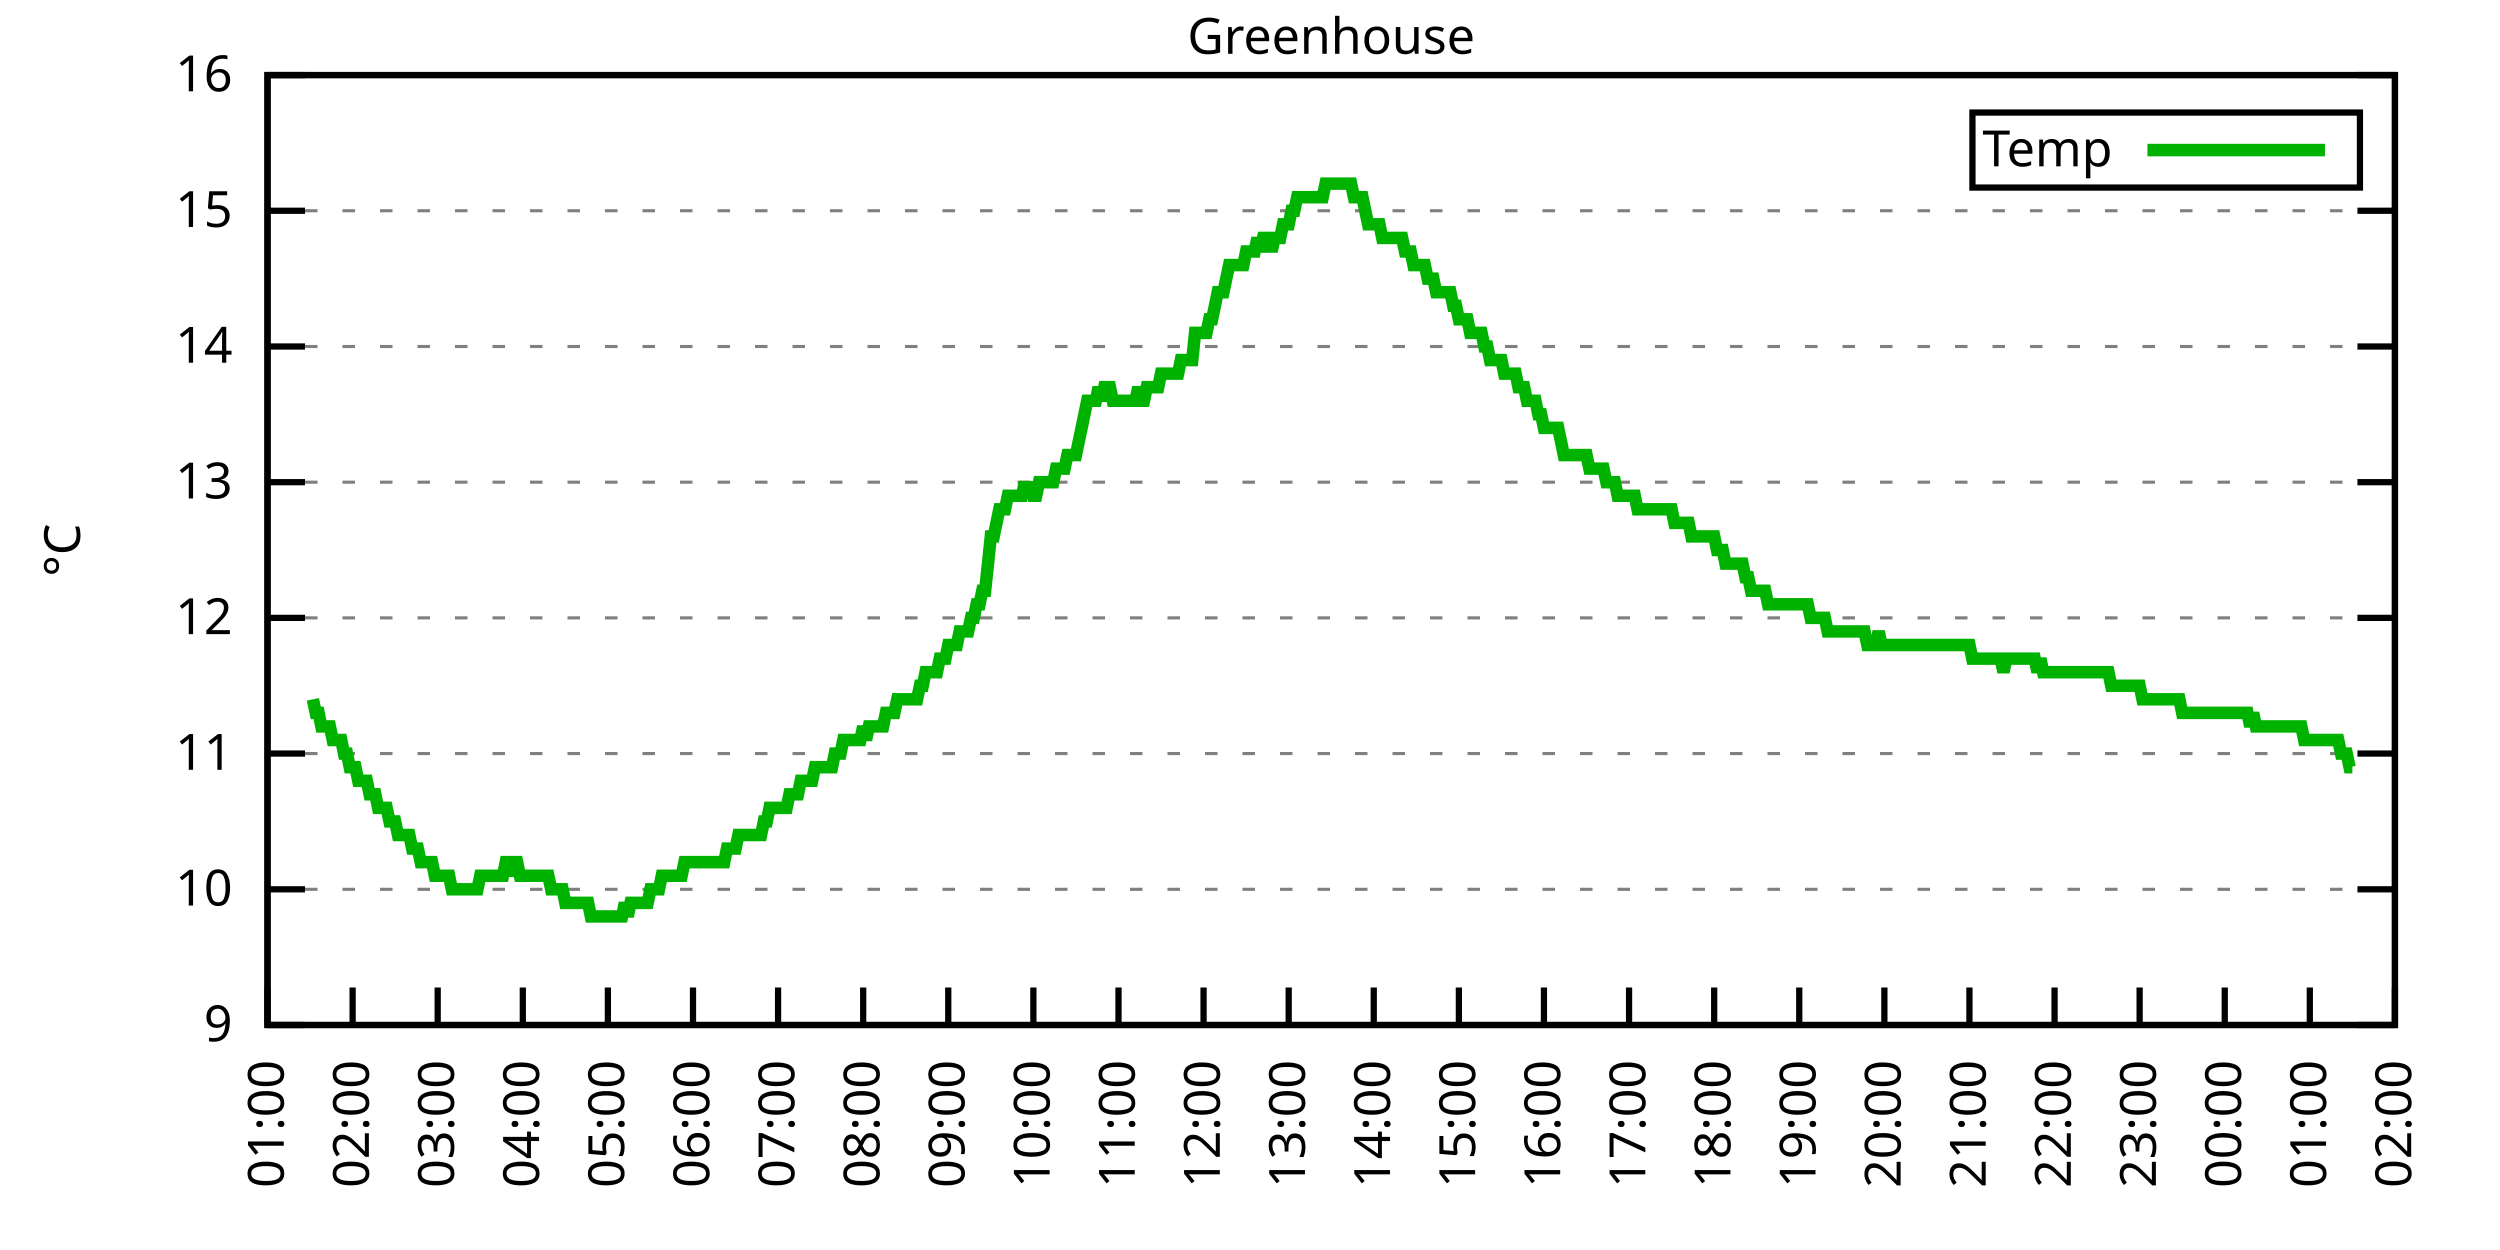
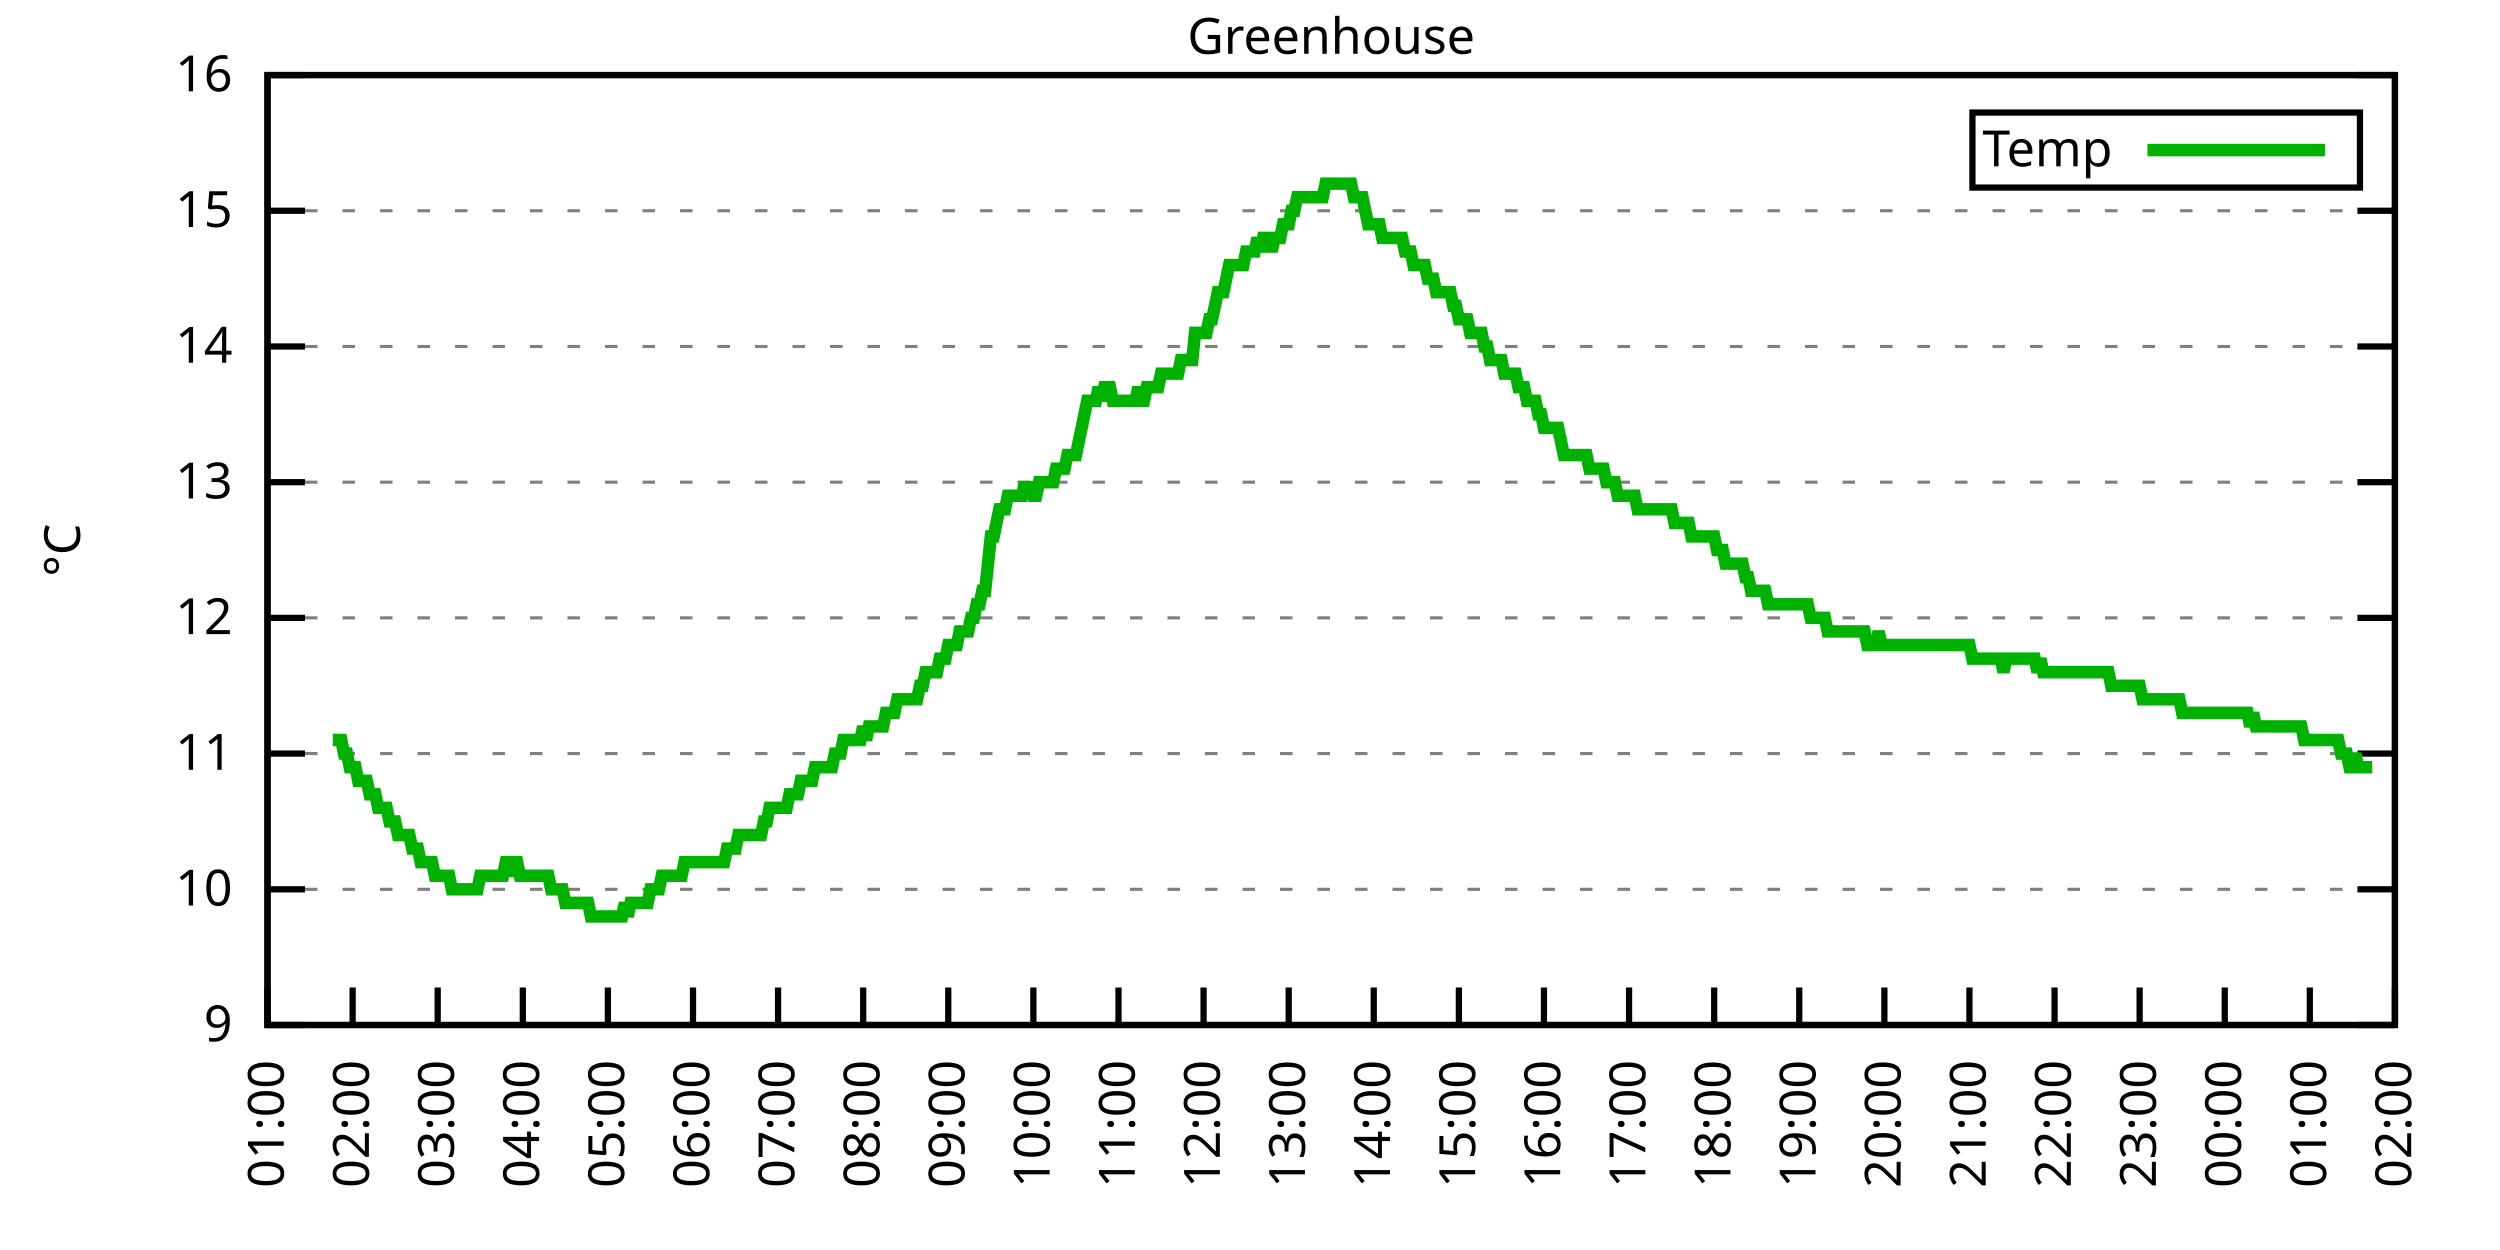
<svg xmlns="http://www.w3.org/2000/svg" xmlns:xlink="http://www.w3.org/1999/xlink" width="400" height="200" viewBox="0 0 400 200">
  <g id="gnuplot_canvas">
    <rect x="0" y="0" width="400" height="200" fill="none" />
    <defs>
      <circle id="gpDot" r="0.5" stroke-width="0.5" stroke="currentColor" />
      <path id="gpPt0" stroke-width="0.333" stroke="currentColor" d="M-1,0 h2 M0,-1 v2" />
      <path id="gpPt1" stroke-width="0.333" stroke="currentColor" d="M-1,-1 L1,1 M1,-1 L-1,1" />
      <path id="gpPt2" stroke-width="0.333" stroke="currentColor" d="M-1,0 L1,0 M0,-1 L0,1 M-1,-1 L1,1 M-1,1 L1,-1" />
      <rect id="gpPt3" stroke-width="0.333" stroke="currentColor" x="-1" y="-1" width="2" height="2" />
      <rect id="gpPt4" stroke-width="0.333" stroke="currentColor" fill="currentColor" x="-1" y="-1" width="2" height="2" />
      <circle id="gpPt5" stroke-width="0.333" stroke="currentColor" cx="0" cy="0" r="1" />
      <use xlink:href="#gpPt5" id="gpPt6" fill="currentColor" stroke="none" />
      <path id="gpPt7" stroke-width="0.333" stroke="currentColor" d="M0,-1.33 L-1.33,0.67 L1.33,0.67 z" />
      <use xlink:href="#gpPt7" id="gpPt8" fill="currentColor" stroke="none" />
      <use xlink:href="#gpPt7" id="gpPt9" stroke="currentColor" transform="rotate(180)" />
      <use xlink:href="#gpPt9" id="gpPt10" fill="currentColor" stroke="none" />
      <use xlink:href="#gpPt3" id="gpPt11" stroke="currentColor" transform="rotate(45)" />
      <use xlink:href="#gpPt11" id="gpPt12" fill="currentColor" stroke="none" />
      <path id="gpPt13" stroke-width="0.333" stroke="currentColor" d="M0,1.330 L1.265,0.411 L0.782,-1.067 L-0.782,-1.076 L-1.265,0.411 z" />
      <use xlink:href="#gpPt13" id="gpPt14" fill="currentColor" stroke="none" />
      <filter id="textbox" filterUnits="objectBoundingBox" x="0" y="0" height="1" width="1">
        <feFlood flood-color="white" flood-opacity="1" result="bgnd" />
        <feComposite in="SourceGraphic" in2="bgnd" operator="atop" />
      </filter>
      <filter id="greybox" filterUnits="objectBoundingBox" x="0" y="0" height="1" width="1">
        <feFlood flood-color="lightgrey" flood-opacity="1" result="grey" />
        <feComposite in="SourceGraphic" in2="grey" operator="atop" />
      </filter>
    </defs>
    <g fill="none" color="white" stroke="currentColor" stroke-width="1.00" stroke-linecap="butt" stroke-linejoin="miter">
</g>
    <g fill="none" color="black" stroke="currentColor" stroke-width="1.00" stroke-linecap="butt" stroke-linejoin="miter">
      <g stroke="none" shape-rendering="crispEdges">
        <polygon fill="rgb(255, 255, 255)" points="42.80,164.00 383.18,164.00 383.18,12.02 42.80,12.02 " />
      </g>
    </g>
    <g fill="none" color="black" stroke="currentColor" stroke-width="1.00" stroke-linecap="butt" stroke-linejoin="miter">
</g>
    <g fill="none" color="black" stroke="black" stroke-width="0.50" stroke-linecap="butt" stroke-linejoin="miter">
</g>
    <g fill="none" color="gray" stroke="currentColor" stroke-width="0.50" stroke-linecap="butt" stroke-linejoin="miter">
      <path stroke="gray" stroke-dasharray="2,4" class="gridline" d="M42.80,164.00 L383.19,164.00  " />
    </g>
    <g fill="none" color="gray" stroke="gray" stroke-width="1.00" stroke-linecap="butt" stroke-linejoin="miter">
</g>
    <g fill="none" color="black" stroke="currentColor" stroke-width="1.00" stroke-linecap="butt" stroke-linejoin="miter">
      <path stroke="black" d="M42.80,164.00 L48.80,164.00 M383.19,164.00 L377.19,164.00  " />
      <g transform="translate(37.20,166.60)" stroke="none" fill="black" font-family="Sans" font-size="8.00" text-anchor="end">
        <text>
          <tspan font-family="Sans"> 9</tspan>
        </text>
      </g>
    </g>
    <g fill="none" color="black" stroke="currentColor" stroke-width="1.00" stroke-linecap="butt" stroke-linejoin="miter">
</g>
    <g fill="none" color="black" stroke="black" stroke-width="0.50" stroke-linecap="butt" stroke-linejoin="miter">
</g>
    <g fill="none" color="gray" stroke="currentColor" stroke-width="0.50" stroke-linecap="butt" stroke-linejoin="miter">
      <path stroke="gray" stroke-dasharray="2,4" class="gridline" d="M42.80,142.29 L383.19,142.29  " />
    </g>
    <g fill="none" color="gray" stroke="gray" stroke-width="1.00" stroke-linecap="butt" stroke-linejoin="miter">
</g>
    <g fill="none" color="black" stroke="currentColor" stroke-width="1.00" stroke-linecap="butt" stroke-linejoin="miter">
      <path stroke="black" d="M42.80,142.29 L48.80,142.29 M383.19,142.29 L377.19,142.29  " />
      <g transform="translate(37.20,144.89)" stroke="none" fill="black" font-family="Sans" font-size="8.00" text-anchor="end">
        <text>
          <tspan font-family="Sans"> 10</tspan>
        </text>
      </g>
    </g>
    <g fill="none" color="black" stroke="currentColor" stroke-width="1.00" stroke-linecap="butt" stroke-linejoin="miter">
</g>
    <g fill="none" color="black" stroke="black" stroke-width="0.50" stroke-linecap="butt" stroke-linejoin="miter">
</g>
    <g fill="none" color="gray" stroke="currentColor" stroke-width="0.50" stroke-linecap="butt" stroke-linejoin="miter">
      <path stroke="gray" stroke-dasharray="2,4" class="gridline" d="M42.80,120.57 L383.19,120.57  " />
    </g>
    <g fill="none" color="gray" stroke="gray" stroke-width="1.00" stroke-linecap="butt" stroke-linejoin="miter">
</g>
    <g fill="none" color="black" stroke="currentColor" stroke-width="1.00" stroke-linecap="butt" stroke-linejoin="miter">
      <path stroke="black" d="M42.80,120.57 L48.80,120.57 M383.19,120.57 L377.19,120.57  " />
      <g transform="translate(37.20,123.17)" stroke="none" fill="black" font-family="Sans" font-size="8.00" text-anchor="end">
        <text>
          <tspan font-family="Sans"> 11</tspan>
        </text>
      </g>
    </g>
    <g fill="none" color="black" stroke="currentColor" stroke-width="1.00" stroke-linecap="butt" stroke-linejoin="miter">
</g>
    <g fill="none" color="black" stroke="black" stroke-width="0.50" stroke-linecap="butt" stroke-linejoin="miter">
</g>
    <g fill="none" color="gray" stroke="currentColor" stroke-width="0.50" stroke-linecap="butt" stroke-linejoin="miter">
      <path stroke="gray" stroke-dasharray="2,4" class="gridline" d="M42.80,98.86 L383.19,98.86  " />
    </g>
    <g fill="none" color="gray" stroke="gray" stroke-width="1.00" stroke-linecap="butt" stroke-linejoin="miter">
</g>
    <g fill="none" color="black" stroke="currentColor" stroke-width="1.00" stroke-linecap="butt" stroke-linejoin="miter">
      <path stroke="black" d="M42.80,98.86 L48.80,98.86 M383.19,98.86 L377.19,98.86  " />
      <g transform="translate(37.20,101.46)" stroke="none" fill="black" font-family="Sans" font-size="8.00" text-anchor="end">
        <text>
          <tspan font-family="Sans"> 12</tspan>
        </text>
      </g>
    </g>
    <g fill="none" color="black" stroke="currentColor" stroke-width="1.00" stroke-linecap="butt" stroke-linejoin="miter">
</g>
    <g fill="none" color="black" stroke="black" stroke-width="0.50" stroke-linecap="butt" stroke-linejoin="miter">
</g>
    <g fill="none" color="gray" stroke="currentColor" stroke-width="0.50" stroke-linecap="butt" stroke-linejoin="miter">
      <path stroke="gray" stroke-dasharray="2,4" class="gridline" d="M42.80,77.15 L383.19,77.15  " />
    </g>
    <g fill="none" color="gray" stroke="gray" stroke-width="1.00" stroke-linecap="butt" stroke-linejoin="miter">
</g>
    <g fill="none" color="black" stroke="currentColor" stroke-width="1.00" stroke-linecap="butt" stroke-linejoin="miter">
      <path stroke="black" d="M42.80,77.15 L48.80,77.15 M383.19,77.15 L377.19,77.15  " />
      <g transform="translate(37.20,79.75)" stroke="none" fill="black" font-family="Sans" font-size="8.00" text-anchor="end">
        <text>
          <tspan font-family="Sans"> 13</tspan>
        </text>
      </g>
    </g>
    <g fill="none" color="black" stroke="currentColor" stroke-width="1.00" stroke-linecap="butt" stroke-linejoin="miter">
</g>
    <g fill="none" color="black" stroke="black" stroke-width="0.50" stroke-linecap="butt" stroke-linejoin="miter">
</g>
    <g fill="none" color="gray" stroke="currentColor" stroke-width="0.50" stroke-linecap="butt" stroke-linejoin="miter">
      <path stroke="gray" stroke-dasharray="2,4" class="gridline" d="M42.80,55.44 L383.19,55.44  " />
    </g>
    <g fill="none" color="gray" stroke="gray" stroke-width="1.00" stroke-linecap="butt" stroke-linejoin="miter">
</g>
    <g fill="none" color="black" stroke="currentColor" stroke-width="1.00" stroke-linecap="butt" stroke-linejoin="miter">
      <path stroke="black" d="M42.80,55.44 L48.80,55.44 M383.19,55.44 L377.19,55.44  " />
      <g transform="translate(37.20,58.04)" stroke="none" fill="black" font-family="Sans" font-size="8.00" text-anchor="end">
        <text>
          <tspan font-family="Sans"> 14</tspan>
        </text>
      </g>
    </g>
    <g fill="none" color="black" stroke="currentColor" stroke-width="1.00" stroke-linecap="butt" stroke-linejoin="miter">
</g>
    <g fill="none" color="black" stroke="black" stroke-width="0.50" stroke-linecap="butt" stroke-linejoin="miter">
</g>
    <g fill="none" color="gray" stroke="currentColor" stroke-width="0.50" stroke-linecap="butt" stroke-linejoin="miter">
      <path stroke="gray" stroke-dasharray="2,4" class="gridline" d="M42.80,33.72 L383.19,33.72  " />
    </g>
    <g fill="none" color="gray" stroke="gray" stroke-width="1.00" stroke-linecap="butt" stroke-linejoin="miter">
</g>
    <g fill="none" color="black" stroke="currentColor" stroke-width="1.00" stroke-linecap="butt" stroke-linejoin="miter">
      <path stroke="black" d="M42.80,33.72 L48.80,33.72 M383.19,33.72 L377.19,33.72  " />
      <g transform="translate(37.20,36.32)" stroke="none" fill="black" font-family="Sans" font-size="8.00" text-anchor="end">
        <text>
          <tspan font-family="Sans"> 15</tspan>
        </text>
      </g>
    </g>
    <g fill="none" color="black" stroke="currentColor" stroke-width="1.00" stroke-linecap="butt" stroke-linejoin="miter">
</g>
    <g fill="none" color="black" stroke="black" stroke-width="0.50" stroke-linecap="butt" stroke-linejoin="miter">
</g>
    <g fill="none" color="gray" stroke="currentColor" stroke-width="0.50" stroke-linecap="butt" stroke-linejoin="miter">
      <path stroke="gray" stroke-dasharray="2,4" class="gridline" d="M42.80,12.01 L383.19,12.01  " />
    </g>
    <g fill="none" color="gray" stroke="gray" stroke-width="1.00" stroke-linecap="butt" stroke-linejoin="miter">
</g>
    <g fill="none" color="black" stroke="currentColor" stroke-width="1.00" stroke-linecap="butt" stroke-linejoin="miter">
      <path stroke="black" d="M42.80,12.01 L48.80,12.01 M383.19,12.01 L377.19,12.01  " />
      <g transform="translate(37.20,14.61)" stroke="none" fill="black" font-family="Sans" font-size="8.00" text-anchor="end">
        <text>
          <tspan font-family="Sans"> 16</tspan>
        </text>
      </g>
    </g>
    <g fill="none" color="black" stroke="currentColor" stroke-width="1.00" stroke-linecap="butt" stroke-linejoin="miter">
      <path stroke="black" d="M42.80,164.00 L42.80,158.00  " />
      <g transform="translate(45.40,169.60) rotate(270.00)" stroke="none" fill="black" font-family="Sans" font-size="8.00" text-anchor="end">
        <text>
          <tspan font-family="Sans">01:00</tspan>
        </text>
      </g>
    </g>
    <g fill="none" color="black" stroke="currentColor" stroke-width="1.00" stroke-linecap="butt" stroke-linejoin="miter">
      <path stroke="black" d="M56.42,164.00 L56.42,158.00  " />
      <g transform="translate(59.02,169.60) rotate(270.00)" stroke="none" fill="black" font-family="Sans" font-size="8.00" text-anchor="end">
        <text>
          <tspan font-family="Sans">02:00</tspan>
        </text>
      </g>
    </g>
    <g fill="none" color="black" stroke="currentColor" stroke-width="1.00" stroke-linecap="butt" stroke-linejoin="miter">
      <path stroke="black" d="M70.03,164.00 L70.03,158.00  " />
      <g transform="translate(72.63,169.60) rotate(270.00)" stroke="none" fill="black" font-family="Sans" font-size="8.00" text-anchor="end">
        <text>
          <tspan font-family="Sans">03:00</tspan>
        </text>
      </g>
    </g>
    <g fill="none" color="black" stroke="currentColor" stroke-width="1.00" stroke-linecap="butt" stroke-linejoin="miter">
      <path stroke="black" d="M83.65,164.00 L83.65,158.00  " />
      <g transform="translate(86.25,169.60) rotate(270.00)" stroke="none" fill="black" font-family="Sans" font-size="8.00" text-anchor="end">
        <text>
          <tspan font-family="Sans">04:00</tspan>
        </text>
      </g>
    </g>
    <g fill="none" color="black" stroke="currentColor" stroke-width="1.00" stroke-linecap="butt" stroke-linejoin="miter">
      <path stroke="black" d="M97.26,164.00 L97.26,158.00  " />
      <g transform="translate(99.86,169.60) rotate(270.00)" stroke="none" fill="black" font-family="Sans" font-size="8.00" text-anchor="end">
        <text>
          <tspan font-family="Sans">05:00</tspan>
        </text>
      </g>
    </g>
    <g fill="none" color="black" stroke="currentColor" stroke-width="1.00" stroke-linecap="butt" stroke-linejoin="miter">
      <path stroke="black" d="M110.88,164.00 L110.88,158.00  " />
      <g transform="translate(113.48,169.60) rotate(270.00)" stroke="none" fill="black" font-family="Sans" font-size="8.00" text-anchor="end">
        <text>
          <tspan font-family="Sans">06:00</tspan>
        </text>
      </g>
    </g>
    <g fill="none" color="black" stroke="currentColor" stroke-width="1.00" stroke-linecap="butt" stroke-linejoin="miter">
      <path stroke="black" d="M124.49,164.00 L124.49,158.00  " />
      <g transform="translate(127.09,169.60) rotate(270.00)" stroke="none" fill="black" font-family="Sans" font-size="8.00" text-anchor="end">
        <text>
          <tspan font-family="Sans">07:00</tspan>
        </text>
      </g>
    </g>
    <g fill="none" color="black" stroke="currentColor" stroke-width="1.00" stroke-linecap="butt" stroke-linejoin="miter">
      <path stroke="black" d="M138.11,164.00 L138.11,158.00  " />
      <g transform="translate(140.71,169.60) rotate(270.00)" stroke="none" fill="black" font-family="Sans" font-size="8.00" text-anchor="end">
        <text>
          <tspan font-family="Sans">08:00</tspan>
        </text>
      </g>
    </g>
    <g fill="none" color="black" stroke="currentColor" stroke-width="1.00" stroke-linecap="butt" stroke-linejoin="miter">
      <path stroke="black" d="M151.72,164.00 L151.72,158.00  " />
      <g transform="translate(154.32,169.60) rotate(270.00)" stroke="none" fill="black" font-family="Sans" font-size="8.00" text-anchor="end">
        <text>
          <tspan font-family="Sans">09:00</tspan>
        </text>
      </g>
    </g>
    <g fill="none" color="black" stroke="currentColor" stroke-width="1.00" stroke-linecap="butt" stroke-linejoin="miter">
      <path stroke="black" d="M165.34,164.00 L165.34,158.00  " />
      <g transform="translate(167.94,169.60) rotate(270.00)" stroke="none" fill="black" font-family="Sans" font-size="8.00" text-anchor="end">
        <text>
          <tspan font-family="Sans">10:00</tspan>
        </text>
      </g>
    </g>
    <g fill="none" color="black" stroke="currentColor" stroke-width="1.00" stroke-linecap="butt" stroke-linejoin="miter">
      <path stroke="black" d="M178.96,164.00 L178.96,158.00  " />
      <g transform="translate(181.56,169.60) rotate(270.00)" stroke="none" fill="black" font-family="Sans" font-size="8.00" text-anchor="end">
        <text>
          <tspan font-family="Sans">11:00</tspan>
        </text>
      </g>
    </g>
    <g fill="none" color="black" stroke="currentColor" stroke-width="1.00" stroke-linecap="butt" stroke-linejoin="miter">
      <path stroke="black" d="M192.57,164.00 L192.57,158.00  " />
      <g transform="translate(195.17,169.60) rotate(270.00)" stroke="none" fill="black" font-family="Sans" font-size="8.00" text-anchor="end">
        <text>
          <tspan font-family="Sans">12:00</tspan>
        </text>
      </g>
    </g>
    <g fill="none" color="black" stroke="currentColor" stroke-width="1.00" stroke-linecap="butt" stroke-linejoin="miter">
      <path stroke="black" d="M206.19,164.00 L206.19,158.00  " />
      <g transform="translate(208.79,169.60) rotate(270.00)" stroke="none" fill="black" font-family="Sans" font-size="8.00" text-anchor="end">
        <text>
          <tspan font-family="Sans">13:00</tspan>
        </text>
      </g>
    </g>
    <g fill="none" color="black" stroke="currentColor" stroke-width="1.00" stroke-linecap="butt" stroke-linejoin="miter">
      <path stroke="black" d="M219.80,164.00 L219.80,158.00  " />
      <g transform="translate(222.40,169.60) rotate(270.00)" stroke="none" fill="black" font-family="Sans" font-size="8.00" text-anchor="end">
        <text>
          <tspan font-family="Sans">14:00</tspan>
        </text>
      </g>
    </g>
    <g fill="none" color="black" stroke="currentColor" stroke-width="1.00" stroke-linecap="butt" stroke-linejoin="miter">
      <path stroke="black" d="M233.42,164.00 L233.42,158.00  " />
      <g transform="translate(236.02,169.60) rotate(270.00)" stroke="none" fill="black" font-family="Sans" font-size="8.00" text-anchor="end">
        <text>
          <tspan font-family="Sans">15:00</tspan>
        </text>
      </g>
    </g>
    <g fill="none" color="black" stroke="currentColor" stroke-width="1.00" stroke-linecap="butt" stroke-linejoin="miter">
      <path stroke="black" d="M247.03,164.00 L247.03,158.00  " />
      <g transform="translate(249.63,169.60) rotate(270.00)" stroke="none" fill="black" font-family="Sans" font-size="8.00" text-anchor="end">
        <text>
          <tspan font-family="Sans">16:00</tspan>
        </text>
      </g>
    </g>
    <g fill="none" color="black" stroke="currentColor" stroke-width="1.00" stroke-linecap="butt" stroke-linejoin="miter">
      <path stroke="black" d="M260.65,164.00 L260.65,158.00  " />
      <g transform="translate(263.25,169.60) rotate(270.00)" stroke="none" fill="black" font-family="Sans" font-size="8.00" text-anchor="end">
        <text>
          <tspan font-family="Sans">17:00</tspan>
        </text>
      </g>
    </g>
    <g fill="none" color="black" stroke="currentColor" stroke-width="1.00" stroke-linecap="butt" stroke-linejoin="miter">
      <path stroke="black" d="M274.27,164.00 L274.27,158.00  " />
      <g transform="translate(276.87,169.60) rotate(270.00)" stroke="none" fill="black" font-family="Sans" font-size="8.00" text-anchor="end">
        <text>
          <tspan font-family="Sans">18:00</tspan>
        </text>
      </g>
    </g>
    <g fill="none" color="black" stroke="currentColor" stroke-width="1.00" stroke-linecap="butt" stroke-linejoin="miter">
      <path stroke="black" d="M287.88,164.00 L287.88,158.00  " />
      <g transform="translate(290.48,169.60) rotate(270.00)" stroke="none" fill="black" font-family="Sans" font-size="8.00" text-anchor="end">
        <text>
          <tspan font-family="Sans">19:00</tspan>
        </text>
      </g>
    </g>
    <g fill="none" color="black" stroke="currentColor" stroke-width="1.00" stroke-linecap="butt" stroke-linejoin="miter">
      <path stroke="black" d="M301.50,164.00 L301.50,158.00  " />
      <g transform="translate(304.10,169.60) rotate(270.00)" stroke="none" fill="black" font-family="Sans" font-size="8.00" text-anchor="end">
        <text>
          <tspan font-family="Sans">20:00</tspan>
        </text>
      </g>
    </g>
    <g fill="none" color="black" stroke="currentColor" stroke-width="1.00" stroke-linecap="butt" stroke-linejoin="miter">
      <path stroke="black" d="M315.11,164.00 L315.11,158.00  " />
      <g transform="translate(317.71,169.60) rotate(270.00)" stroke="none" fill="black" font-family="Sans" font-size="8.00" text-anchor="end">
        <text>
          <tspan font-family="Sans">21:00</tspan>
        </text>
      </g>
    </g>
    <g fill="none" color="black" stroke="currentColor" stroke-width="1.00" stroke-linecap="butt" stroke-linejoin="miter">
      <path stroke="black" d="M328.73,164.00 L328.73,158.00  " />
      <g transform="translate(331.33,169.60) rotate(270.00)" stroke="none" fill="black" font-family="Sans" font-size="8.00" text-anchor="end">
        <text>
          <tspan font-family="Sans">22:00</tspan>
        </text>
      </g>
    </g>
    <g fill="none" color="black" stroke="currentColor" stroke-width="1.00" stroke-linecap="butt" stroke-linejoin="miter">
      <path stroke="black" d="M342.34,164.00 L342.34,158.00  " />
      <g transform="translate(344.94,169.60) rotate(270.00)" stroke="none" fill="black" font-family="Sans" font-size="8.00" text-anchor="end">
        <text>
          <tspan font-family="Sans">23:00</tspan>
        </text>
      </g>
    </g>
    <g fill="none" color="black" stroke="currentColor" stroke-width="1.00" stroke-linecap="butt" stroke-linejoin="miter">
      <path stroke="black" d="M355.96,164.00 L355.96,158.00  " />
      <g transform="translate(358.56,169.60) rotate(270.00)" stroke="none" fill="black" font-family="Sans" font-size="8.00" text-anchor="end">
        <text>
          <tspan font-family="Sans">00:00</tspan>
        </text>
      </g>
    </g>
    <g fill="none" color="black" stroke="currentColor" stroke-width="1.00" stroke-linecap="butt" stroke-linejoin="miter">
      <path stroke="black" d="M369.57,164.00 L369.57,158.00  " />
      <g transform="translate(372.17,169.60) rotate(270.00)" stroke="none" fill="black" font-family="Sans" font-size="8.00" text-anchor="end">
        <text>
          <tspan font-family="Sans">01:00</tspan>
        </text>
      </g>
    </g>
    <g fill="none" color="black" stroke="currentColor" stroke-width="1.00" stroke-linecap="butt" stroke-linejoin="miter">
      <path stroke="black" d="M383.19,164.00 L383.19,158.00  " />
      <g transform="translate(385.79,169.60) rotate(270.00)" stroke="none" fill="black" font-family="Sans" font-size="8.00" text-anchor="end">
        <text>
          <tspan font-family="Sans">02:00</tspan>
        </text>
      </g>
    </g>
    <g fill="none" color="black" stroke="currentColor" stroke-width="1.00" stroke-linecap="butt" stroke-linejoin="miter">
</g>
    <g fill="none" color="black" stroke="currentColor" stroke-width="1.00" stroke-linecap="butt" stroke-linejoin="miter">
      <path stroke="black" d="M42.80,12.01 L42.80,164.00 L383.19,164.00 L383.19,12.01 L42.80,12.01 Z  " />
    </g>
    <g fill="none" color="black" stroke="currentColor" stroke-width="1.00" stroke-linecap="butt" stroke-linejoin="miter">
</g>
    <g fill="none" color="black" stroke="currentColor" stroke-width="1.00" stroke-linecap="butt" stroke-linejoin="miter">
      <path stroke="black" d="M315.59,30.01 L315.59,18.01 L377.59,18.01 L377.59,30.01 L315.59,30.01 Z  " />
    </g>
    <g id="Greenhouse_plot_1">
      <g fill="none" color="white" stroke="black" stroke-width="2.00" stroke-linecap="butt" stroke-linejoin="miter">
</g>
      <g fill="none" color="black" stroke="currentColor" stroke-width="2.00" stroke-linecap="butt" stroke-linejoin="miter">
        <g transform="translate(337.99,26.61)" stroke="none" fill="black" font-family="Sans" font-size="8.00" text-anchor="end">
          <text>
            <tspan font-family="Sans">Temp</tspan>
          </text>
        </g>
      </g>
      <g fill="none" color="black" stroke="currentColor" stroke-width="2.00" stroke-linecap="butt" stroke-linejoin="miter">
-         <path stroke="rgb(  0, 178,   0)" d="M343.59,24.01 L371.99,24.01 M50.06,111.89 L50.52,114.06 L50.97,114.06 L51.42,116.23 L51.88,116.23 L52.33,116.23   L52.78,116.23 L53.24,118.40 L53.69,118.40 L54.15,118.40 L54.60,118.40 L55.05,120.57 L55.51,120.57 L55.96,122.75   L56.42,122.75 L56.87,122.75 L57.32,124.92 L57.78,124.92 L58.23,124.92 L58.68,124.92 L59.14,127.09 L59.59,127.09   L60.05,127.09 L60.50,129.26 L60.95,129.26 L61.41,129.26 L61.86,129.26 L62.32,131.43 L62.77,131.43 L63.22,131.43   L63.68,133.60 L64.13,133.60 L64.58,133.60 L65.04,133.60 L65.49,133.60 L65.95,135.77 L66.40,135.77 L66.85,135.77   L67.31,137.94 L67.76,137.94 L68.22,137.94 L68.67,137.94 L69.12,137.94 L69.58,140.12 L70.03,140.12 L70.49,140.12   L70.94,140.12 L71.39,140.12 L71.85,140.12 L72.30,142.29 L72.75,142.29 L73.21,142.29 L73.66,142.29 L74.12,142.29   L74.57,142.29 L75.02,142.29 L75.48,142.29 L75.93,142.29 L76.39,142.29 L76.84,140.12 L77.29,140.12 L77.75,140.12   L78.20,140.12 L78.65,140.12 L79.11,140.12 L79.56,140.12 L80.02,140.12 L80.47,140.12 L80.92,137.94 L81.38,137.94   L81.83,140.12 L82.29,137.94 L82.74,137.94 L83.19,140.12 L83.65,140.12 L84.10,140.12 L84.55,140.12 L85.01,140.12   L85.46,140.12 L85.92,140.12 L86.37,140.12 L86.82,140.12 L87.28,140.12 L87.73,140.12 L88.19,142.29 L88.64,142.29   L89.09,142.29 L89.55,142.29 L90.00,142.29 L90.45,144.46 L90.91,144.46 L91.36,144.46 L91.82,144.46 L92.27,144.46   L92.72,144.46 L93.18,144.46 L93.63,144.46 L94.09,144.46 L94.54,146.63 L94.99,146.63 L95.45,146.63 L95.90,146.63   L96.35,146.63 L96.81,146.63 L97.26,146.63 L97.72,146.63 L98.17,146.63 L98.62,146.63 L99.08,146.63 L99.53,146.63   L99.99,144.46 L100.44,146.63 L100.89,144.46 L101.35,144.46 L101.80,144.46 L102.25,144.46 L102.71,144.46 L103.16,144.46   L103.62,144.46 L104.07,142.29 L104.52,142.29 L104.98,142.29 L105.43,142.29 L105.89,140.12 L106.34,140.12 L106.79,140.12   L107.25,140.12 L107.70,140.12 L108.15,140.12 L108.61,140.12 L109.06,140.12 L109.52,137.94 L109.97,137.94 L110.42,137.94   L110.88,137.94 L111.33,137.94 L111.79,137.94 L112.24,137.94 L112.69,137.94 L113.15,137.94 L113.60,137.94 L114.05,137.94   L114.51,137.94 L114.96,137.94 L115.42,137.94 L115.87,137.94 L116.32,135.77 L116.78,135.77 L117.23,135.77 L117.69,135.77   L118.14,133.60 L118.59,133.60 L119.05,133.60 L119.50,133.60 L119.96,133.60 L120.41,133.60 L120.86,133.60 L121.32,133.60   L121.77,133.60 L122.22,131.43 L122.68,131.43 L123.13,129.26 L123.59,129.26 L124.04,129.26 L124.49,129.26 L124.95,129.26   L125.40,129.26 L125.86,129.26 L126.31,127.09 L126.76,127.09 L127.22,127.09 L127.67,127.09 L128.12,124.92 L128.58,124.92   L129.03,124.92 L129.49,124.92 L129.94,124.92 L130.39,122.75 L130.85,122.75 L131.30,122.75 L131.76,122.75 L132.21,122.75   L132.66,122.75 L133.12,122.75 L133.57,120.57 L134.02,120.57 L134.48,120.57 L134.93,118.40 L135.39,118.40 L135.84,118.40   L136.29,118.40 L136.75,118.40 L137.20,118.40 L137.66,118.40 L138.11,116.23 L138.56,118.40 L139.02,116.23 L139.47,116.23   L139.92,116.23 L140.38,116.23 L140.83,116.23 L141.29,116.23 L141.74,114.06 L142.19,114.06 L142.65,114.06 L143.10,114.06   L143.56,111.89 L144.01,111.89 L144.46,111.89 L144.92,111.89 L145.37,111.89 L145.82,111.89 L146.28,111.89 L146.73,111.89   L147.19,109.72 L147.64,109.72 L148.09,107.55 L148.55,107.55 L149.00,107.55 L149.46,107.55 L149.91,107.55 L150.36,105.38   L150.82,105.38 L151.27,105.38 L151.72,103.20 L152.18,103.20 L152.63,103.20 L153.09,103.20 L153.54,101.03 L153.99,101.03   L154.45,101.03 L154.90,101.03 L155.36,98.86 L155.81,98.86 L156.26,96.69 L156.72,96.69 L157.17,94.52 L157.62,94.52   L158.08,90.18 L158.53,85.83 L158.99,85.83 L159.44,83.66 L159.89,81.49 L160.35,81.49 L160.80,81.49 L161.26,79.32   L161.71,79.32 L162.16,79.32 L162.62,79.32 L163.07,79.32 L163.52,79.32 L163.98,77.15 L164.43,79.32 L164.89,77.15   L165.34,79.32 L165.79,79.32 L166.25,77.15 L166.70,77.15 L167.16,77.15 L167.61,77.15 L168.06,77.15 L168.52,77.15   L168.97,74.98 L169.43,74.98 L169.88,74.98 L170.33,74.98 L170.79,72.81 L171.24,72.81 L171.69,72.81 L172.15,72.81   L172.60,70.63 L173.06,68.46 L173.51,66.29 L173.96,64.12 L174.42,64.12 L174.87,64.12 L175.33,64.12 L175.78,61.95   L176.23,64.12 L176.69,61.95 L177.14,61.95 L177.59,61.95 L178.05,64.12 L178.50,64.12 L178.96,64.12 L179.41,64.12   L179.86,64.12 L180.32,64.12 L180.77,64.12 L181.23,64.12 L181.68,64.12 L182.13,61.95 L182.59,64.12 L183.04,64.12   L183.49,61.95 L183.95,61.95 L184.40,61.95 L184.86,61.95 L185.31,61.95 L185.76,59.78 L186.22,59.78 L186.67,59.78   L187.13,59.78 L187.58,59.78 L188.03,59.78 L188.49,59.78 L188.94,57.61 L189.39,57.61 L189.85,57.61 L190.30,57.61   L190.76,57.61 L191.21,53.26 L191.66,53.26 L192.12,53.26 L192.57,53.26 L193.03,53.26 L193.48,51.09 L193.93,51.09   L194.39,48.92 L194.84,46.75 L195.29,46.75 L195.75,46.75 L196.20,44.58 L196.66,42.41 L197.11,42.41 L197.56,42.41   L198.02,42.41 L198.47,42.41 L198.93,42.41 L199.38,40.24 L199.83,40.24 L200.29,40.24 L200.74,40.24 L201.19,38.07   L201.65,40.24 L202.10,38.07 L202.56,38.07 L203.01,38.07 L203.46,40.24 L203.92,38.07 L204.37,38.07 L204.83,38.07   L205.28,35.89 L205.73,35.89 L206.19,35.89 L206.64,33.72 L207.09,33.72 L207.55,31.55 L208.00,31.55 L208.46,31.55   L208.91,31.55 L209.36,31.55 L209.82,31.55 L210.27,31.55 L210.73,31.55 L211.18,31.55 L211.63,31.55 L212.09,29.38   L212.54,29.38 L213.00,29.38 L213.45,29.38 L213.90,29.38 L214.36,29.38 L214.81,29.38 L215.26,29.38 L215.72,29.38   L216.17,29.38 L216.63,31.55 L217.08,31.55 L217.53,31.55 L217.99,31.55 L218.44,33.72 L218.90,35.89 L219.35,35.89   L219.80,35.89 L220.26,35.89 L220.71,35.89 L221.16,38.07 L221.62,38.07 L222.07,38.07 L222.53,38.07 L222.98,38.07   L223.43,38.07 L223.89,38.07 L224.34,38.07 L224.80,40.24 L225.25,40.24 L225.70,40.24 L226.16,42.41 L226.61,42.41   L227.06,42.41 L227.52,42.41 L227.97,42.41 L228.43,44.58 L228.88,44.58 L229.33,44.58 L229.79,46.75 L230.24,46.75   L230.70,46.75 L231.15,46.75 L231.60,46.75 L232.06,46.75 L232.51,48.92 L232.96,48.92 L233.42,51.09 L233.87,51.09   L234.33,51.09 L234.78,51.09 L235.23,53.26 L235.69,53.26 L236.14,53.26 L236.60,53.26 L237.05,53.26 L237.50,55.44   L237.96,55.44 L238.41,57.61 L238.86,57.61 L239.32,57.61 L239.77,57.61 L240.23,57.61 L240.68,59.78 L241.13,59.78   L241.59,59.78 L242.04,59.78 L242.50,59.78 L242.95,61.95 L243.40,61.95 L243.86,61.95 L244.31,64.12 L244.76,64.12   L245.22,64.12 L245.67,64.12 L246.13,66.29 L246.58,66.29 L247.03,68.46 L247.49,68.46 L247.94,68.46 L248.40,68.46   L248.85,68.46 L249.30,68.46 L249.76,70.63 L250.21,72.81 L250.66,72.81 L251.12,72.81 L251.57,72.81 L252.03,72.81   L252.48,72.81 L252.93,72.81 L253.39,72.81 L253.84,72.81 L254.30,74.98 L254.75,74.98 L255.20,74.98 L255.66,74.98   L256.11,74.98 L256.56,74.98 L257.02,77.15 L257.47,77.15 L257.93,77.15 L258.38,77.15 L258.83,79.32 L259.29,79.32   L259.74,79.32 L260.20,79.32 L260.65,79.32 L261.10,79.32 L261.56,79.32 L262.01,81.49 L262.47,81.49 L262.92,81.49   L263.37,81.49 L263.83,81.49 L264.28,81.49 L264.73,81.49 L265.19,81.49 L265.64,81.49 L266.10,81.49 L266.55,81.49   L267.00,81.49 L267.46,81.49 L267.91,83.66 L268.37,83.66 L268.82,83.66 L269.27,83.66 L269.73,83.66 L270.18,83.66   L270.63,85.83 L271.09,85.83 L271.54,85.83 L272.00,85.83 L272.45,85.83 L272.90,85.83 L273.36,85.83 L273.81,85.83   L274.27,85.83 L274.72,88.00 L275.17,88.00 L275.63,88.00 L276.08,90.18 L276.53,90.18 L276.99,90.18 L277.44,90.18   L277.90,90.18 L278.35,90.18 L278.80,90.18 L279.26,92.35 L279.71,92.35 L280.17,94.52 L280.62,94.52 L281.07,94.52   L281.53,94.52 L281.98,94.52 L282.43,94.52 L282.89,96.69 L283.34,96.69 L283.80,96.69 L284.25,96.69 L284.70,96.69   L285.16,96.69 L285.61,96.69 L286.07,96.69 L286.52,96.69 L286.97,96.69 L287.43,96.69 L287.88,96.69 L288.33,96.69   L288.79,96.69 L289.24,96.69 L289.70,98.86 L290.15,98.86 L290.60,98.86 L291.06,98.86 L291.51,98.86 L291.97,98.86   L292.42,101.03 L292.87,101.03 L293.33,101.03 L293.78,101.03 L294.23,101.03 L294.69,101.03 L295.14,101.03 L295.60,101.03   L296.05,101.03 L296.50,101.03 L296.96,101.03 L297.41,101.03 L297.87,101.03 L298.32,101.03 L298.77,103.20 L299.23,103.20   L299.68,103.20 L300.13,103.20 L300.59,101.03 L301.04,103.20 L301.50,103.20 L301.95,103.20 L302.40,103.20 L302.86,103.20   L303.31,103.20 L303.77,103.20 L304.22,103.20 L304.67,103.20 L305.13,103.20 L305.58,103.20 L306.03,103.20 L306.49,103.20   L306.94,103.20 L307.40,103.20 L307.85,103.20 L308.30,103.20 L308.76,103.20 L309.21,103.20 L309.67,103.20 L310.12,103.20   L310.57,103.20 L311.03,103.20 L311.48,103.20 L311.94,103.20 L312.39,103.20 L312.84,103.20 L313.30,103.20 L313.75,103.20   L314.20,103.20 L314.66,103.20 L315.11,103.20 L315.57,105.38 L316.02,105.38 L316.47,105.38 L316.93,105.38 L317.38,105.38   L317.84,105.38 L318.29,105.38 L318.74,105.38 L319.20,105.38 L319.65,105.38 L320.10,105.38 L320.56,107.55 L321.01,105.38   L321.47,105.38 L321.92,105.38 L322.37,105.38 L322.83,105.38 L323.28,105.38 L323.74,105.38 L324.19,105.38 L324.64,105.38   L325.10,105.38 L325.55,105.38 L326.00,107.55 L326.46,105.38 L326.91,107.55 L327.37,107.55 L327.82,107.55 L328.27,107.55   L328.73,107.55 L329.18,107.55 L329.64,107.55 L330.09,107.55 L330.54,107.55 L331.00,107.55 L331.45,107.55 L331.90,107.55   L332.36,107.55 L332.81,107.55 L333.27,107.55 L333.72,107.55 L334.17,107.55 L334.63,107.55 L335.08,107.55 L335.54,107.55   L335.99,107.55 L336.22,107.55 L336.90,107.55 L337.35,107.55 L337.80,109.72 L338.26,109.72 L338.71,109.72 L339.17,109.72   L339.62,109.72 L340.07,109.72 L340.53,109.72 L340.98,109.72 L341.44,109.72 L341.89,109.72 L342.34,109.72 L342.80,111.89   L343.25,111.89 L343.70,111.89 L344.16,111.89 L344.61,111.89 L345.07,111.89 L345.52,111.89 L345.97,111.89 L346.43,111.89   L346.88,111.89 L347.34,111.89 L347.79,111.89 L348.24,111.89 L348.70,111.89 L349.15,114.06 L349.60,114.06 L350.06,114.06   L350.51,114.06 L350.97,114.06 L351.42,114.06 L351.87,114.06 L352.33,114.06 L352.78,114.06 L353.24,114.06 L353.69,114.06   L354.14,114.06 L354.60,114.06 L355.05,114.06 L355.50,114.06 L355.96,114.06 L356.41,114.06 L356.87,114.06 L357.32,114.06   L357.77,114.06 L358.23,114.06 L358.68,114.06 L359.14,114.06 L359.59,114.06 L360.04,116.23 L360.50,114.06 L360.95,116.23   L361.41,116.23 L361.86,116.23 L362.31,116.23 L362.77,116.23 L363.22,116.23 L363.67,116.23 L364.13,116.23 L364.58,116.23   L365.04,116.23 L365.49,116.23 L365.94,116.23 L366.40,116.23 L366.85,116.23 L367.31,116.23 L367.76,116.23 L368.21,116.23   L368.67,118.40 L369.12,118.40 L369.57,118.40 L370.03,118.40 L370.48,118.40 L370.94,118.40 L371.39,118.40 L371.84,118.40   L372.30,118.40 L372.75,118.40 L373.21,118.40 L373.66,118.40 L374.11,118.40 L374.57,120.57 L375.02,120.57 L375.47,120.57   L375.93,122.75 L376.38,122.75  " />
+         <path stroke="rgb(  0, 178,   0)" d="M343.59,24.01 L371.99,24.01 M53.24,118.40 L53.69,118.40 L54.15,118.40 L54.60,118.40 L55.05,120.57 L55.51,120.57   L55.96,122.75 L56.42,122.75 L56.87,122.75 L57.32,124.92 L57.78,124.92 L58.23,124.92 L58.68,124.92 L59.14,127.09   L59.59,127.09 L60.05,127.09 L60.50,129.26 L60.95,129.26 L61.41,129.26 L61.86,129.26 L62.32,131.43 L62.77,131.43   L63.22,131.43 L63.68,133.60 L64.13,133.60 L64.58,133.60 L65.04,133.60 L65.49,133.60 L65.95,135.77 L66.40,135.77   L66.85,135.77 L67.31,137.94 L67.76,137.94 L68.22,137.94 L68.67,137.94 L69.12,137.94 L69.58,140.12 L70.03,140.12   L70.49,140.12 L70.94,140.12 L71.39,140.12 L71.85,140.12 L72.30,142.29 L72.75,142.29 L73.21,142.29 L73.66,142.29   L74.12,142.29 L74.57,142.29 L75.02,142.29 L75.48,142.29 L75.93,142.29 L76.39,142.29 L76.84,140.12 L77.29,140.12   L77.75,140.12 L78.20,140.12 L78.65,140.12 L79.11,140.12 L79.56,140.12 L80.02,140.12 L80.47,140.12 L80.92,137.94   L81.38,137.94 L81.83,140.12 L82.29,137.94 L82.74,137.94 L83.19,140.12 L83.65,140.12 L84.10,140.12 L84.55,140.12   L85.01,140.12 L85.46,140.12 L85.92,140.12 L86.37,140.12 L86.82,140.12 L87.28,140.12 L87.73,140.12 L88.19,142.29   L88.64,142.29 L89.09,142.29 L89.55,142.29 L90.00,142.29 L90.45,144.46 L90.91,144.46 L91.36,144.46 L91.82,144.46   L92.27,144.46 L92.72,144.46 L93.18,144.46 L93.63,144.46 L94.09,144.46 L94.54,146.63 L94.99,146.63 L95.45,146.63   L95.90,146.63 L96.35,146.63 L96.81,146.63 L97.26,146.63 L97.72,146.63 L98.17,146.63 L98.62,146.63 L99.08,146.63   L99.53,146.63 L99.99,144.46 L100.44,146.63 L100.89,144.46 L101.35,144.46 L101.80,144.46 L102.25,144.46 L102.71,144.46   L103.16,144.46 L103.62,144.46 L104.07,142.29 L104.52,142.29 L104.98,142.29 L105.43,142.29 L105.89,140.12 L106.34,140.12   L106.79,140.12 L107.25,140.12 L107.70,140.12 L108.15,140.12 L108.61,140.12 L109.06,140.12 L109.52,137.94 L109.97,137.94   L110.42,137.94 L110.88,137.94 L111.33,137.94 L111.79,137.94 L112.24,137.94 L112.69,137.94 L113.15,137.94 L113.60,137.94   L114.05,137.94 L114.51,137.94 L114.96,137.94 L115.42,137.94 L115.87,137.94 L116.32,135.77 L116.78,135.77 L117.23,135.77   L117.69,135.77 L118.14,133.60 L118.59,133.60 L119.05,133.60 L119.50,133.60 L119.96,133.60 L120.41,133.60 L120.86,133.60   L121.32,133.60 L121.77,133.60 L122.22,131.43 L122.68,131.43 L123.13,129.26 L123.59,129.26 L124.04,129.26 L124.49,129.26   L124.95,129.26 L125.40,129.26 L125.86,129.26 L126.31,127.09 L126.76,127.09 L127.22,127.09 L127.67,127.09 L128.12,124.92   L128.58,124.92 L129.03,124.92 L129.49,124.92 L129.94,124.92 L130.39,122.75 L130.85,122.75 L131.30,122.75 L131.76,122.75   L132.21,122.75 L132.66,122.75 L133.12,122.75 L133.57,120.57 L134.02,120.57 L134.48,120.57 L134.93,118.40 L135.39,118.40   L135.84,118.40 L136.29,118.40 L136.75,118.40 L137.20,118.40 L137.66,118.40 L138.11,116.23 L138.56,118.40 L139.02,116.23   L139.47,116.23 L139.92,116.23 L140.38,116.23 L140.83,116.23 L141.29,116.23 L141.74,114.06 L142.19,114.06 L142.65,114.06   L143.10,114.06 L143.56,111.89 L144.01,111.89 L144.46,111.89 L144.92,111.89 L145.37,111.89 L145.82,111.89 L146.28,111.89   L146.73,111.89 L147.19,109.72 L147.64,109.72 L148.09,107.55 L148.55,107.55 L149.00,107.55 L149.46,107.55 L149.91,107.55   L150.36,105.38 L150.82,105.38 L151.27,105.38 L151.72,103.20 L152.18,103.20 L152.63,103.20 L153.09,103.20 L153.54,101.03   L153.99,101.03 L154.45,101.03 L154.90,101.03 L155.36,98.86 L155.81,98.86 L156.26,96.69 L156.72,96.69 L157.17,94.52   L157.62,94.52 L158.08,90.18 L158.53,85.83 L158.99,85.83 L159.44,83.66 L159.89,81.49 L160.35,81.49 L160.80,81.49   L161.26,79.32 L161.71,79.32 L162.16,79.32 L162.62,79.32 L163.07,79.32 L163.52,79.32 L163.98,77.15 L164.43,79.32   L164.89,77.15 L165.34,79.32 L165.79,79.32 L166.25,77.15 L166.70,77.15 L167.16,77.15 L167.61,77.15 L168.06,77.15   L168.52,77.15 L168.97,74.98 L169.43,74.98 L169.88,74.98 L170.33,74.98 L170.79,72.81 L171.24,72.81 L171.69,72.81   L172.15,72.81 L172.60,70.63 L173.06,68.46 L173.51,66.29 L173.96,64.12 L174.42,64.12 L174.87,64.12 L175.33,64.12   L175.78,61.95 L176.23,64.12 L176.69,61.95 L177.14,61.95 L177.59,61.95 L178.05,64.12 L178.50,64.12 L178.96,64.12   L179.41,64.12 L179.86,64.12 L180.32,64.12 L180.77,64.12 L181.23,64.12 L181.68,64.12 L182.13,61.95 L182.59,64.12   L183.04,64.12 L183.49,61.95 L183.95,61.95 L184.40,61.95 L184.86,61.95 L185.31,61.95 L185.76,59.78 L186.22,59.78   L186.67,59.78 L187.13,59.78 L187.58,59.78 L188.03,59.78 L188.49,59.78 L188.94,57.61 L189.39,57.61 L189.85,57.61   L190.30,57.61 L190.76,57.61 L191.21,53.26 L191.66,53.26 L192.12,53.26 L192.57,53.26 L193.03,53.26 L193.48,51.09   L193.93,51.09 L194.39,48.92 L194.84,46.75 L195.29,46.75 L195.75,46.75 L196.20,44.58 L196.66,42.41 L197.11,42.41   L197.56,42.41 L198.02,42.41 L198.47,42.41 L198.93,42.41 L199.38,40.24 L199.83,40.24 L200.29,40.24 L200.74,40.24   L201.19,38.07 L201.65,40.24 L202.10,38.07 L202.56,38.07 L203.01,38.07 L203.46,40.24 L203.92,38.07 L204.37,38.07   L204.83,38.07 L205.28,35.89 L205.73,35.89 L206.19,35.89 L206.64,33.72 L207.09,33.72 L207.55,31.55 L208.00,31.55   L208.46,31.55 L208.91,31.55 L209.36,31.55 L209.82,31.55 L210.27,31.55 L210.73,31.55 L211.18,31.55 L211.63,31.55   L212.09,29.38 L212.54,29.38 L213.00,29.38 L213.45,29.38 L213.90,29.38 L214.36,29.38 L214.81,29.38 L215.26,29.38   L215.72,29.38 L216.17,29.38 L216.63,31.55 L217.08,31.55 L217.53,31.55 L217.99,31.55 L218.44,33.72 L218.90,35.89   L219.35,35.89 L219.80,35.89 L220.26,35.89 L220.71,35.89 L221.16,38.07 L221.62,38.07 L222.07,38.07 L222.53,38.07   L222.98,38.07 L223.43,38.07 L223.89,38.07 L224.34,38.07 L224.80,40.24 L225.25,40.24 L225.70,40.24 L226.16,42.41   L226.61,42.41 L227.06,42.41 L227.52,42.41 L227.97,42.41 L228.43,44.58 L228.88,44.58 L229.33,44.58 L229.79,46.75   L230.24,46.75 L230.70,46.75 L231.15,46.75 L231.60,46.75 L232.06,46.75 L232.51,48.92 L232.96,48.92 L233.42,51.09   L233.87,51.09 L234.33,51.09 L234.78,51.09 L235.23,53.26 L235.69,53.26 L236.14,53.26 L236.60,53.26 L237.05,53.26   L237.50,55.44 L237.96,55.44 L238.41,57.61 L238.86,57.61 L239.32,57.61 L239.77,57.61 L240.23,57.61 L240.68,59.78   L241.13,59.78 L241.59,59.78 L242.04,59.78 L242.50,59.78 L242.95,61.95 L243.40,61.95 L243.86,61.95 L244.31,64.12   L244.76,64.12 L245.22,64.12 L245.67,64.12 L246.13,66.29 L246.58,66.29 L247.03,68.46 L247.49,68.46 L247.94,68.46   L248.40,68.46 L248.85,68.46 L249.30,68.46 L249.76,70.63 L250.21,72.81 L250.66,72.81 L251.12,72.81 L251.57,72.81   L252.03,72.81 L252.48,72.81 L252.93,72.81 L253.39,72.81 L253.84,72.81 L254.30,74.98 L254.75,74.98 L255.20,74.98   L255.66,74.98 L256.11,74.98 L256.56,74.98 L257.02,77.15 L257.47,77.15 L257.93,77.15 L258.38,77.15 L258.83,79.32   L259.29,79.32 L259.74,79.32 L260.20,79.32 L260.65,79.32 L261.10,79.32 L261.56,79.32 L262.01,81.49 L262.47,81.49   L262.92,81.49 L263.37,81.49 L263.83,81.49 L264.28,81.49 L264.73,81.49 L265.19,81.49 L265.64,81.49 L266.10,81.49   L266.55,81.49 L267.00,81.49 L267.46,81.49 L267.91,83.66 L268.37,83.66 L268.82,83.66 L269.27,83.66 L269.73,83.66   L270.18,83.66 L270.63,85.83 L271.09,85.83 L271.54,85.83 L272.00,85.83 L272.45,85.83 L272.90,85.83 L273.36,85.83   L273.81,85.83 L274.27,85.83 L274.72,88.00 L275.17,88.00 L275.63,88.00 L276.08,90.18 L276.53,90.18 L276.99,90.18   L277.44,90.18 L277.90,90.18 L278.35,90.18 L278.80,90.18 L279.26,92.35 L279.71,92.35 L280.17,94.52 L280.62,94.52   L281.07,94.52 L281.53,94.52 L281.98,94.52 L282.43,94.52 L282.89,96.69 L283.34,96.69 L283.80,96.69 L284.25,96.69   L284.70,96.69 L285.16,96.69 L285.61,96.69 L286.07,96.69 L286.52,96.69 L286.97,96.69 L287.43,96.69 L287.88,96.69   L288.33,96.69 L288.79,96.69 L289.24,96.69 L289.70,98.86 L290.15,98.86 L290.60,98.86 L291.06,98.86 L291.51,98.86   L291.97,98.86 L292.42,101.03 L292.87,101.03 L293.33,101.03 L293.78,101.03 L294.23,101.03 L294.69,101.03 L295.14,101.03   L295.60,101.03 L296.05,101.03 L296.50,101.03 L296.96,101.03 L297.41,101.03 L297.87,101.03 L298.32,101.03 L298.77,103.20   L299.23,103.20 L299.68,103.20 L300.13,103.20 L300.59,101.03 L301.04,103.20 L301.50,103.20 L301.95,103.20 L302.40,103.20   L302.86,103.20 L303.31,103.20 L303.77,103.20 L304.22,103.20 L304.67,103.20 L305.13,103.20 L305.58,103.20 L306.03,103.20   L306.49,103.20 L306.94,103.20 L307.40,103.20 L307.85,103.20 L308.30,103.20 L308.76,103.20 L309.21,103.20 L309.67,103.20   L310.12,103.20 L310.57,103.20 L311.03,103.20 L311.48,103.20 L311.94,103.20 L312.39,103.20 L312.84,103.20 L313.30,103.20   L313.75,103.20 L314.20,103.20 L314.66,103.20 L315.11,103.20 L315.57,105.38 L316.02,105.38 L316.47,105.38 L316.93,105.38   L317.38,105.38 L317.84,105.38 L318.29,105.38 L318.74,105.38 L319.20,105.38 L319.65,105.38 L320.10,105.38 L320.56,107.55   L321.01,105.38 L321.47,105.38 L321.92,105.38 L322.37,105.38 L322.83,105.38 L323.28,105.38 L323.74,105.38 L324.19,105.38   L324.64,105.38 L325.10,105.38 L325.55,105.38 L326.00,107.55 L326.46,105.38 L326.91,107.55 L327.37,107.55 L327.82,107.55   L328.27,107.55 L328.73,107.55 L329.18,107.55 L329.64,107.55 L330.09,107.55 L330.54,107.55 L331.00,107.55 L331.45,107.55   L331.90,107.55 L332.36,107.55 L332.81,107.55 L333.27,107.55 L333.72,107.55 L334.17,107.55 L334.63,107.55 L335.08,107.55   L335.54,107.55 L335.99,107.55 L336.22,107.55 L336.90,107.55 L337.35,107.55 L337.80,109.72 L338.26,109.72 L338.71,109.72   L339.17,109.72 L339.62,109.72 L340.07,109.72 L340.53,109.72 L340.98,109.72 L341.44,109.72 L341.89,109.72 L342.34,109.72   L342.80,111.89 L343.25,111.89 L343.70,111.89 L344.16,111.89 L344.61,111.89 L345.07,111.89 L345.52,111.89 L345.97,111.89   L346.43,111.89 L346.88,111.89 L347.34,111.89 L347.79,111.89 L348.24,111.89 L348.70,111.89 L349.15,114.06 L349.60,114.06   L350.06,114.06 L350.51,114.06 L350.97,114.06 L351.42,114.06 L351.87,114.06 L352.33,114.06 L352.78,114.06 L353.24,114.06   L353.69,114.06 L354.14,114.06 L354.60,114.06 L355.05,114.06 L355.50,114.06 L355.96,114.06 L356.41,114.06 L356.87,114.06   L357.32,114.06 L357.77,114.06 L358.23,114.06 L358.68,114.06 L359.14,114.06 L359.59,114.06 L360.04,116.23 L360.50,114.06   L360.95,116.23 L361.41,116.23 L361.86,116.23 L362.31,116.23 L362.77,116.23 L363.22,116.23 L363.67,116.23 L364.13,116.23   L364.58,116.23 L365.04,116.23 L365.49,116.23 L365.94,116.23 L366.40,116.23 L366.85,116.23 L367.31,116.23 L367.76,116.23   L368.21,116.23 L368.67,118.40 L369.12,118.40 L369.57,118.40 L370.03,118.40 L370.48,118.40 L370.94,118.40 L371.39,118.40   L371.84,118.40 L372.30,118.40 L372.75,118.40 L373.21,118.40 L373.66,118.40 L374.11,118.40 L374.57,120.57 L375.02,120.57   L375.47,120.57 L375.93,122.75 L376.38,122.75 L376.84,120.57 L377.29,122.75 L377.74,122.75 L378.20,122.75 L378.65,122.75   L379.11,122.75 L379.56,122.75  " />
      </g>
    </g>
    <g fill="none" color="black" stroke="currentColor" stroke-width="2.00" stroke-linecap="butt" stroke-linejoin="miter">
</g>
    <g fill="none" color="black" stroke="black" stroke-width="1.00" stroke-linecap="butt" stroke-linejoin="miter">
</g>
    <g fill="none" color="black" stroke="currentColor" stroke-width="1.00" stroke-linecap="butt" stroke-linejoin="miter">
      <path stroke="black" d="M42.80,12.01 L42.80,164.00 L383.19,164.00 L383.19,12.01 L42.80,12.01 Z  " />
      <g transform="translate(12.80,88.01) rotate(270.00)" stroke="none" fill="black" font-family="Sans" font-size="8.00" text-anchor="middle">
        <text>
          <tspan font-family="Sans">°C</tspan>
        </text>
      </g>
    </g>
    <g fill="none" color="black" stroke="currentColor" stroke-width="1.00" stroke-linecap="butt" stroke-linejoin="miter">
</g>
    <g fill="none" color="black" stroke="currentColor" stroke-width="1.00" stroke-linecap="butt" stroke-linejoin="miter">
      <g transform="translate(212.99,8.61)" stroke="none" fill="black" font-family="Sans" font-size="8.00" text-anchor="middle">
        <text>
          <tspan font-family="Sans">Greenhouse</tspan>
        </text>
      </g>
    </g>
    <g fill="none" color="black" stroke="currentColor" stroke-width="1.00" stroke-linecap="butt" stroke-linejoin="miter">
</g>
  </g>
</svg>
